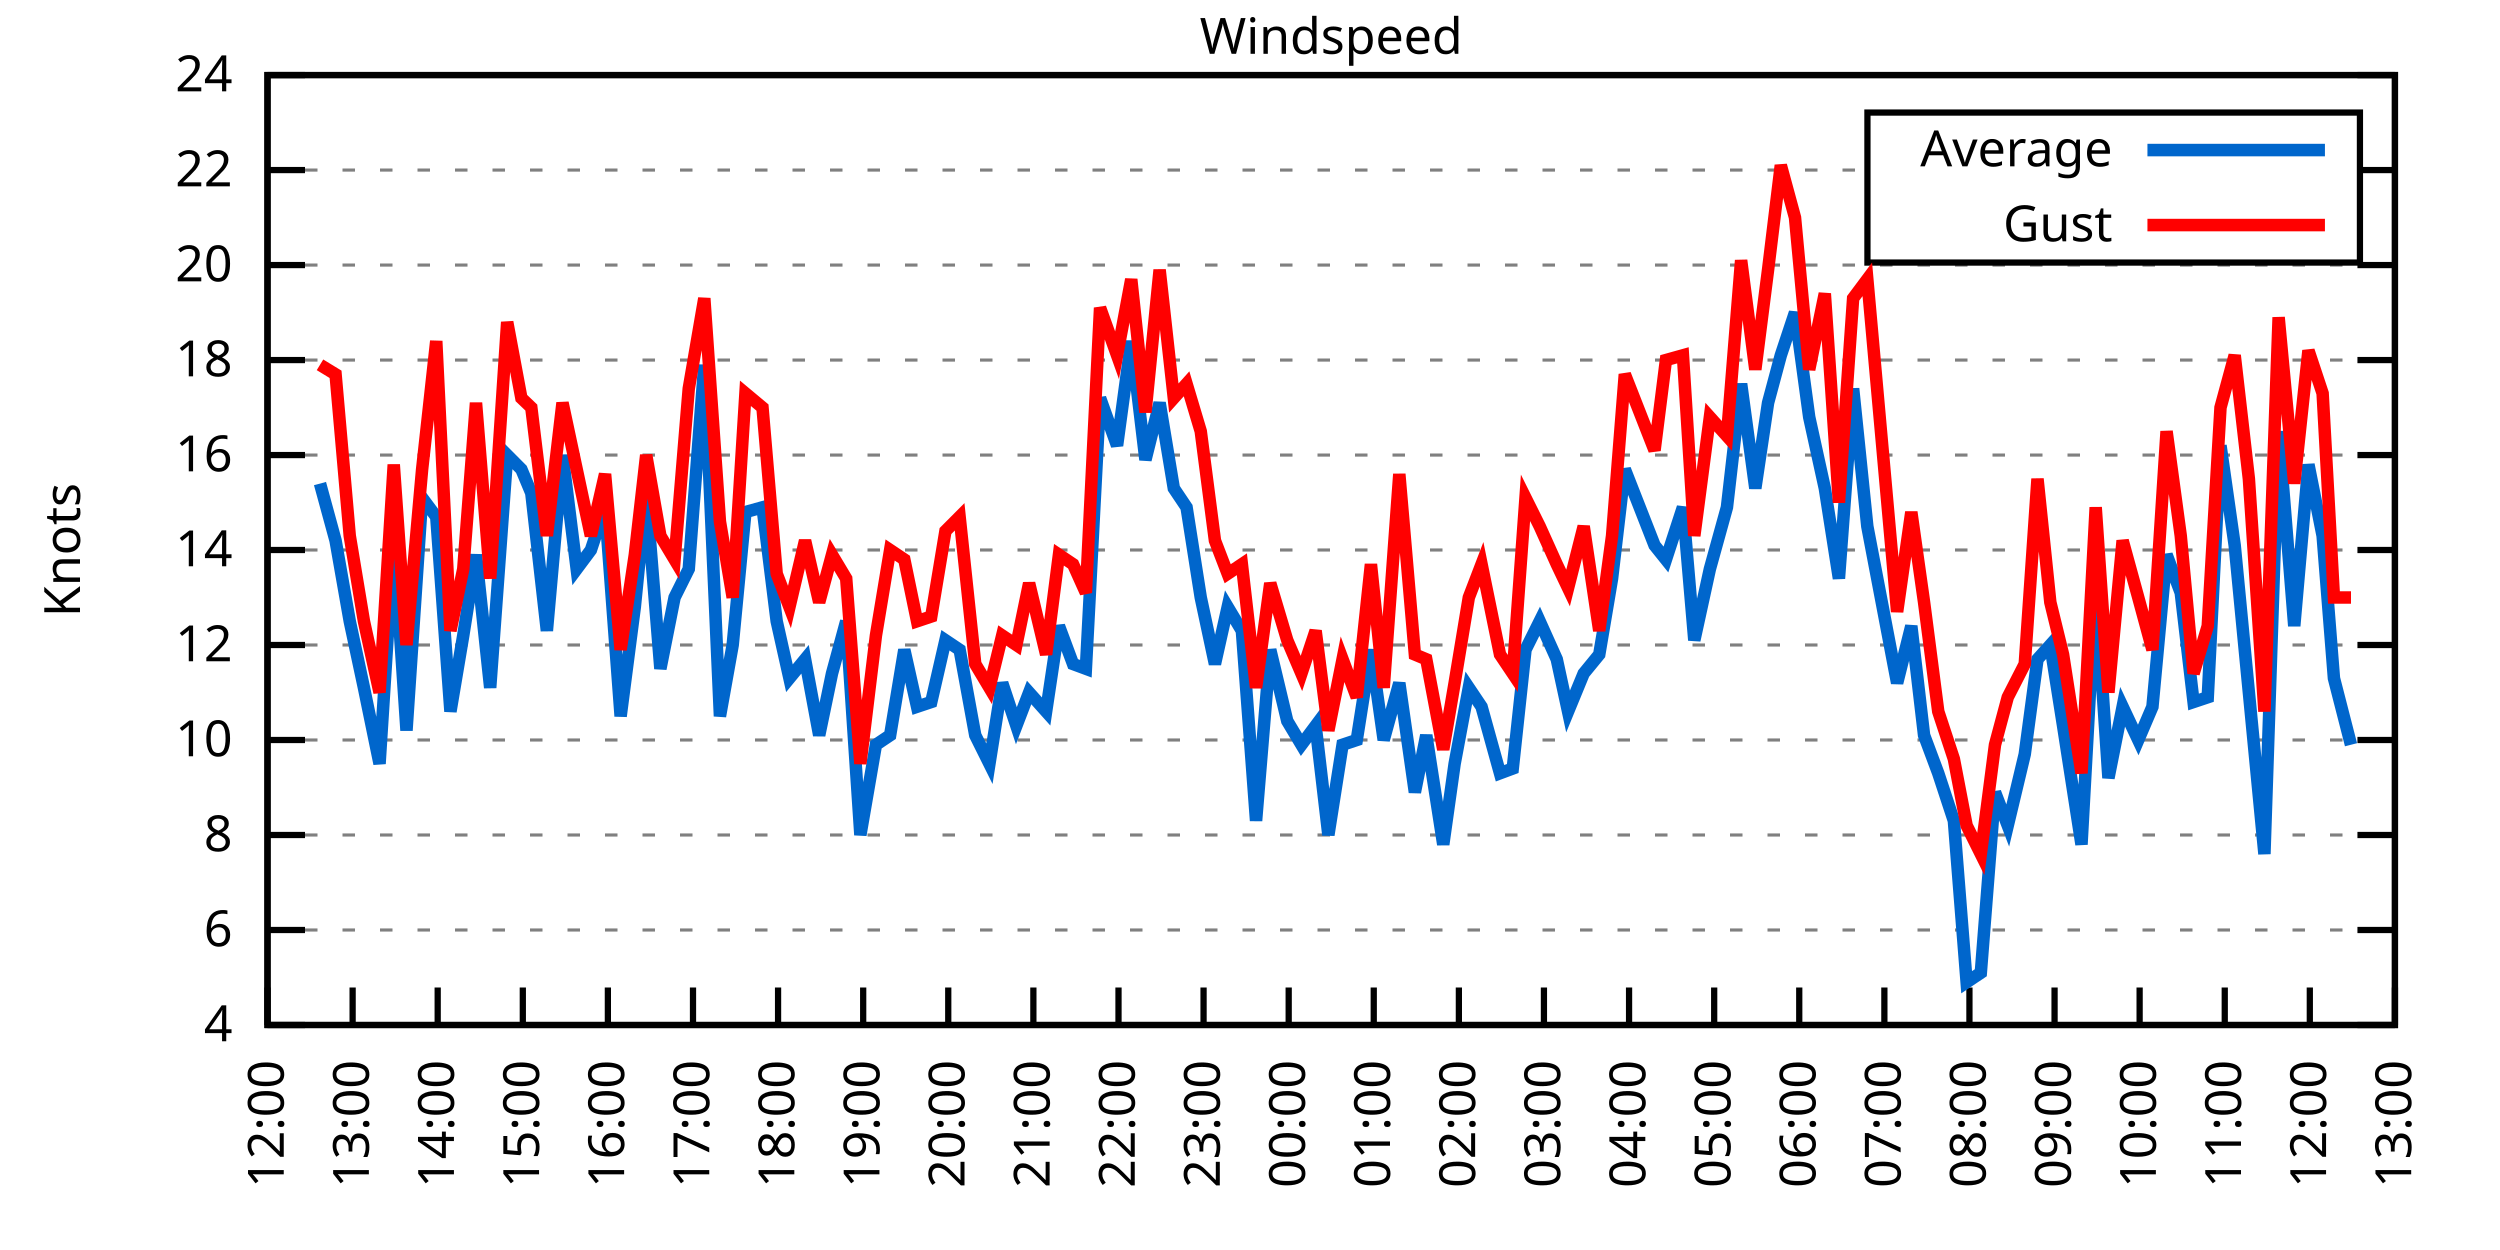
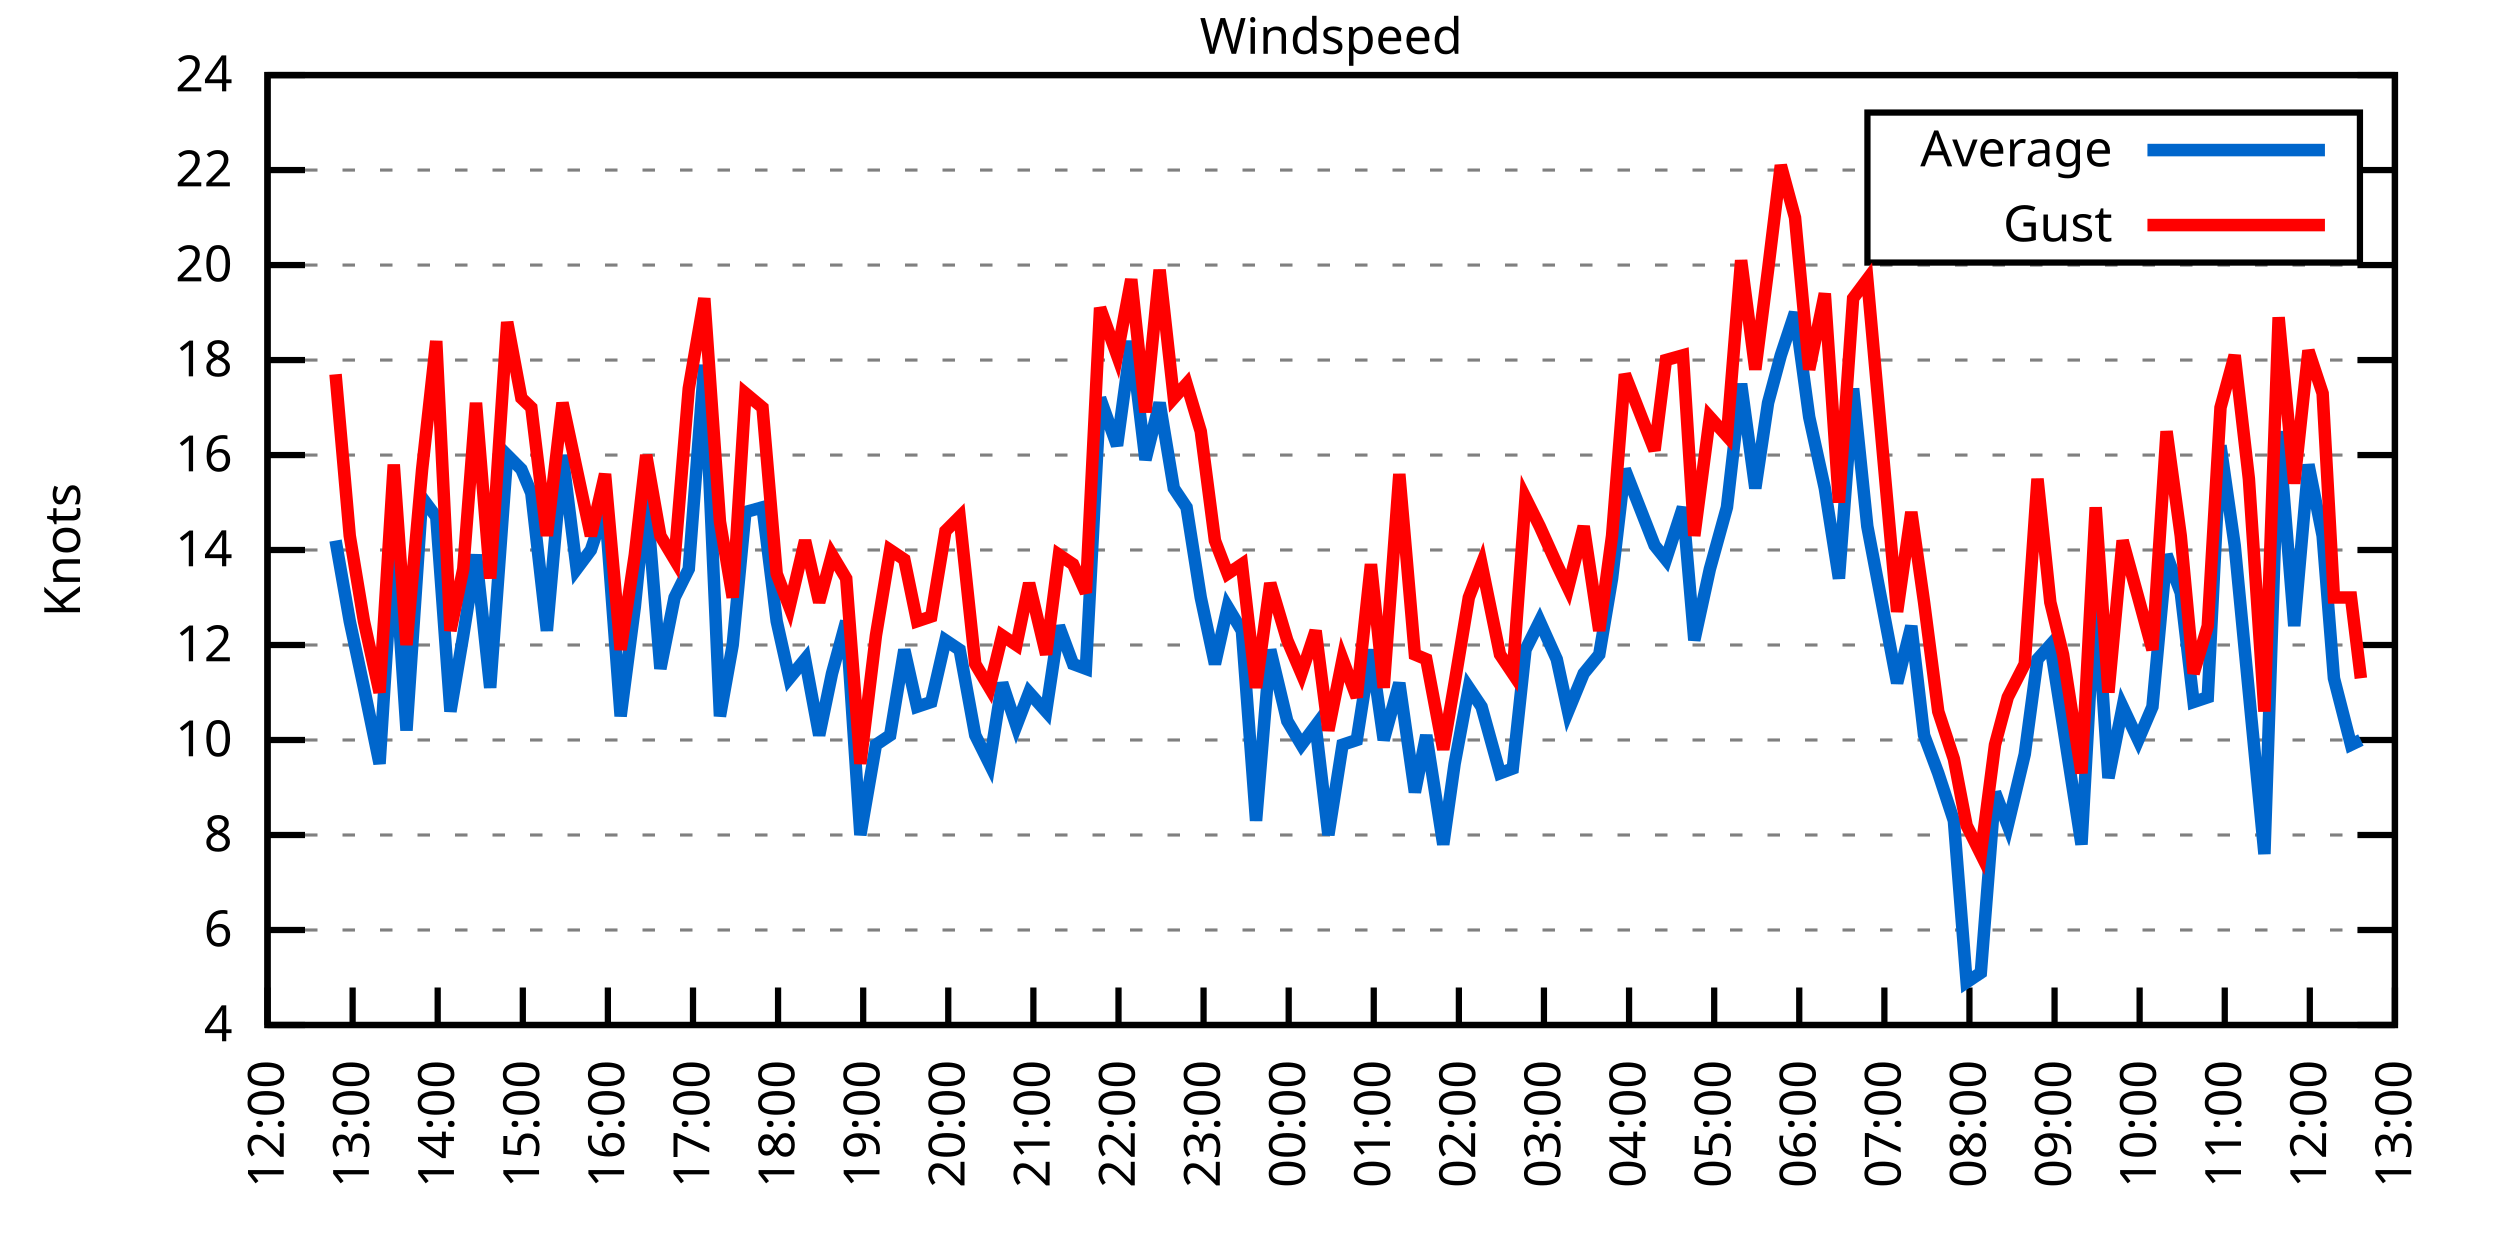
<svg xmlns="http://www.w3.org/2000/svg" xmlns:xlink="http://www.w3.org/1999/xlink" width="400" height="200" viewBox="0 0 400 200">
  <g id="gnuplot_canvas">
    <rect x="0" y="0" width="400" height="200" fill="none" />
    <defs>
      <circle id="gpDot" r="0.5" stroke-width="0.5" stroke="currentColor" />
      <path id="gpPt0" stroke-width="0.333" stroke="currentColor" d="M-1,0 h2 M0,-1 v2" />
      <path id="gpPt1" stroke-width="0.333" stroke="currentColor" d="M-1,-1 L1,1 M1,-1 L-1,1" />
      <path id="gpPt2" stroke-width="0.333" stroke="currentColor" d="M-1,0 L1,0 M0,-1 L0,1 M-1,-1 L1,1 M-1,1 L1,-1" />
      <rect id="gpPt3" stroke-width="0.333" stroke="currentColor" x="-1" y="-1" width="2" height="2" />
      <rect id="gpPt4" stroke-width="0.333" stroke="currentColor" fill="currentColor" x="-1" y="-1" width="2" height="2" />
      <circle id="gpPt5" stroke-width="0.333" stroke="currentColor" cx="0" cy="0" r="1" />
      <use xlink:href="#gpPt5" id="gpPt6" fill="currentColor" stroke="none" />
      <path id="gpPt7" stroke-width="0.333" stroke="currentColor" d="M0,-1.33 L-1.33,0.67 L1.33,0.67 z" />
      <use xlink:href="#gpPt7" id="gpPt8" fill="currentColor" stroke="none" />
      <use xlink:href="#gpPt7" id="gpPt9" stroke="currentColor" transform="rotate(180)" />
      <use xlink:href="#gpPt9" id="gpPt10" fill="currentColor" stroke="none" />
      <use xlink:href="#gpPt3" id="gpPt11" stroke="currentColor" transform="rotate(45)" />
      <use xlink:href="#gpPt11" id="gpPt12" fill="currentColor" stroke="none" />
      <path id="gpPt13" stroke-width="0.333" stroke="currentColor" d="M0,1.330 L1.265,0.411 L0.782,-1.067 L-0.782,-1.076 L-1.265,0.411 z" />
      <use xlink:href="#gpPt13" id="gpPt14" fill="currentColor" stroke="none" />
      <filter id="textbox" filterUnits="objectBoundingBox" x="0" y="0" height="1" width="1">
        <feFlood flood-color="white" flood-opacity="1" result="bgnd" />
        <feComposite in="SourceGraphic" in2="bgnd" operator="atop" />
      </filter>
      <filter id="greybox" filterUnits="objectBoundingBox" x="0" y="0" height="1" width="1">
        <feFlood flood-color="lightgrey" flood-opacity="1" result="grey" />
        <feComposite in="SourceGraphic" in2="grey" operator="atop" />
      </filter>
    </defs>
    <g fill="none" color="white" stroke="currentColor" stroke-width="1.00" stroke-linecap="butt" stroke-linejoin="miter">
</g>
    <g fill="none" color="black" stroke="currentColor" stroke-width="1.00" stroke-linecap="butt" stroke-linejoin="miter">
      <g stroke="none" shape-rendering="crispEdges">
        <polygon fill="rgb(255, 255, 255)" points="42.80,164.00 383.18,164.00 383.18,12.02 42.80,12.02 " />
      </g>
    </g>
    <g fill="none" color="black" stroke="currentColor" stroke-width="1.00" stroke-linecap="butt" stroke-linejoin="miter">
</g>
    <g fill="none" color="black" stroke="black" stroke-width="0.50" stroke-linecap="butt" stroke-linejoin="miter">
</g>
    <g fill="none" color="gray" stroke="currentColor" stroke-width="0.50" stroke-linecap="butt" stroke-linejoin="miter">
      <path stroke="gray" stroke-dasharray="2,4" class="gridline" d="M42.80,164.00 L383.19,164.00  " />
    </g>
    <g fill="none" color="gray" stroke="gray" stroke-width="1.00" stroke-linecap="butt" stroke-linejoin="miter">
</g>
    <g fill="none" color="black" stroke="currentColor" stroke-width="1.00" stroke-linecap="butt" stroke-linejoin="miter">
      <path stroke="black" d="M42.80,164.00 L48.80,164.00 M383.19,164.00 L377.19,164.00  " />
      <g transform="translate(37.20,166.60)" stroke="none" fill="black" font-family="Sans" font-size="8.00" text-anchor="end">
        <text>
          <tspan font-family="Sans"> 4</tspan>
        </text>
      </g>
    </g>
    <g fill="none" color="black" stroke="currentColor" stroke-width="1.00" stroke-linecap="butt" stroke-linejoin="miter">
</g>
    <g fill="none" color="black" stroke="black" stroke-width="0.50" stroke-linecap="butt" stroke-linejoin="miter">
</g>
    <g fill="none" color="gray" stroke="currentColor" stroke-width="0.50" stroke-linecap="butt" stroke-linejoin="miter">
      <path stroke="gray" stroke-dasharray="2,4" class="gridline" d="M42.80,148.80 L383.19,148.80  " />
    </g>
    <g fill="none" color="gray" stroke="gray" stroke-width="1.00" stroke-linecap="butt" stroke-linejoin="miter">
</g>
    <g fill="none" color="black" stroke="currentColor" stroke-width="1.00" stroke-linecap="butt" stroke-linejoin="miter">
      <path stroke="black" d="M42.80,148.80 L48.80,148.80 M383.19,148.80 L377.19,148.80  " />
      <g transform="translate(37.20,151.40)" stroke="none" fill="black" font-family="Sans" font-size="8.00" text-anchor="end">
        <text>
          <tspan font-family="Sans"> 6</tspan>
        </text>
      </g>
    </g>
    <g fill="none" color="black" stroke="currentColor" stroke-width="1.00" stroke-linecap="butt" stroke-linejoin="miter">
</g>
    <g fill="none" color="black" stroke="black" stroke-width="0.50" stroke-linecap="butt" stroke-linejoin="miter">
</g>
    <g fill="none" color="gray" stroke="currentColor" stroke-width="0.50" stroke-linecap="butt" stroke-linejoin="miter">
      <path stroke="gray" stroke-dasharray="2,4" class="gridline" d="M42.80,133.60 L383.19,133.60  " />
    </g>
    <g fill="none" color="gray" stroke="gray" stroke-width="1.00" stroke-linecap="butt" stroke-linejoin="miter">
</g>
    <g fill="none" color="black" stroke="currentColor" stroke-width="1.00" stroke-linecap="butt" stroke-linejoin="miter">
      <path stroke="black" d="M42.80,133.60 L48.80,133.60 M383.19,133.60 L377.19,133.60  " />
      <g transform="translate(37.20,136.20)" stroke="none" fill="black" font-family="Sans" font-size="8.00" text-anchor="end">
        <text>
          <tspan font-family="Sans"> 8</tspan>
        </text>
      </g>
    </g>
    <g fill="none" color="black" stroke="currentColor" stroke-width="1.00" stroke-linecap="butt" stroke-linejoin="miter">
</g>
    <g fill="none" color="black" stroke="black" stroke-width="0.50" stroke-linecap="butt" stroke-linejoin="miter">
</g>
    <g fill="none" color="gray" stroke="currentColor" stroke-width="0.50" stroke-linecap="butt" stroke-linejoin="miter">
      <path stroke="gray" stroke-dasharray="2,4" class="gridline" d="M42.80,118.40 L383.19,118.40  " />
    </g>
    <g fill="none" color="gray" stroke="gray" stroke-width="1.00" stroke-linecap="butt" stroke-linejoin="miter">
</g>
    <g fill="none" color="black" stroke="currentColor" stroke-width="1.00" stroke-linecap="butt" stroke-linejoin="miter">
      <path stroke="black" d="M42.80,118.40 L48.80,118.40 M383.19,118.40 L377.19,118.40  " />
      <g transform="translate(37.20,121.00)" stroke="none" fill="black" font-family="Sans" font-size="8.00" text-anchor="end">
        <text>
          <tspan font-family="Sans"> 10</tspan>
        </text>
      </g>
    </g>
    <g fill="none" color="black" stroke="currentColor" stroke-width="1.00" stroke-linecap="butt" stroke-linejoin="miter">
</g>
    <g fill="none" color="black" stroke="black" stroke-width="0.50" stroke-linecap="butt" stroke-linejoin="miter">
</g>
    <g fill="none" color="gray" stroke="currentColor" stroke-width="0.50" stroke-linecap="butt" stroke-linejoin="miter">
      <path stroke="gray" stroke-dasharray="2,4" class="gridline" d="M42.80,103.20 L383.19,103.20  " />
    </g>
    <g fill="none" color="gray" stroke="gray" stroke-width="1.00" stroke-linecap="butt" stroke-linejoin="miter">
</g>
    <g fill="none" color="black" stroke="currentColor" stroke-width="1.00" stroke-linecap="butt" stroke-linejoin="miter">
      <path stroke="black" d="M42.80,103.20 L48.80,103.20 M383.19,103.20 L377.19,103.20  " />
      <g transform="translate(37.20,105.80)" stroke="none" fill="black" font-family="Sans" font-size="8.00" text-anchor="end">
        <text>
          <tspan font-family="Sans"> 12</tspan>
        </text>
      </g>
    </g>
    <g fill="none" color="black" stroke="currentColor" stroke-width="1.00" stroke-linecap="butt" stroke-linejoin="miter">
</g>
    <g fill="none" color="black" stroke="black" stroke-width="0.50" stroke-linecap="butt" stroke-linejoin="miter">
</g>
    <g fill="none" color="gray" stroke="currentColor" stroke-width="0.50" stroke-linecap="butt" stroke-linejoin="miter">
      <path stroke="gray" stroke-dasharray="2,4" class="gridline" d="M42.80,88.00 L383.19,88.00  " />
    </g>
    <g fill="none" color="gray" stroke="gray" stroke-width="1.00" stroke-linecap="butt" stroke-linejoin="miter">
</g>
    <g fill="none" color="black" stroke="currentColor" stroke-width="1.00" stroke-linecap="butt" stroke-linejoin="miter">
      <path stroke="black" d="M42.80,88.00 L48.80,88.00 M383.19,88.00 L377.19,88.00  " />
      <g transform="translate(37.20,90.60)" stroke="none" fill="black" font-family="Sans" font-size="8.00" text-anchor="end">
        <text>
          <tspan font-family="Sans"> 14</tspan>
        </text>
      </g>
    </g>
    <g fill="none" color="black" stroke="currentColor" stroke-width="1.00" stroke-linecap="butt" stroke-linejoin="miter">
</g>
    <g fill="none" color="black" stroke="black" stroke-width="0.50" stroke-linecap="butt" stroke-linejoin="miter">
</g>
    <g fill="none" color="gray" stroke="currentColor" stroke-width="0.50" stroke-linecap="butt" stroke-linejoin="miter">
      <path stroke="gray" stroke-dasharray="2,4" class="gridline" d="M42.80,72.81 L383.19,72.81  " />
    </g>
    <g fill="none" color="gray" stroke="gray" stroke-width="1.00" stroke-linecap="butt" stroke-linejoin="miter">
</g>
    <g fill="none" color="black" stroke="currentColor" stroke-width="1.00" stroke-linecap="butt" stroke-linejoin="miter">
      <path stroke="black" d="M42.80,72.81 L48.80,72.81 M383.19,72.81 L377.19,72.81  " />
      <g transform="translate(37.20,75.41)" stroke="none" fill="black" font-family="Sans" font-size="8.00" text-anchor="end">
        <text>
          <tspan font-family="Sans"> 16</tspan>
        </text>
      </g>
    </g>
    <g fill="none" color="black" stroke="currentColor" stroke-width="1.00" stroke-linecap="butt" stroke-linejoin="miter">
</g>
    <g fill="none" color="black" stroke="black" stroke-width="0.50" stroke-linecap="butt" stroke-linejoin="miter">
</g>
    <g fill="none" color="gray" stroke="currentColor" stroke-width="0.50" stroke-linecap="butt" stroke-linejoin="miter">
      <path stroke="gray" stroke-dasharray="2,4" class="gridline" d="M42.80,57.61 L383.19,57.61  " />
    </g>
    <g fill="none" color="gray" stroke="gray" stroke-width="1.00" stroke-linecap="butt" stroke-linejoin="miter">
</g>
    <g fill="none" color="black" stroke="currentColor" stroke-width="1.00" stroke-linecap="butt" stroke-linejoin="miter">
      <path stroke="black" d="M42.80,57.61 L48.80,57.61 M383.19,57.61 L377.19,57.61  " />
      <g transform="translate(37.20,60.21)" stroke="none" fill="black" font-family="Sans" font-size="8.00" text-anchor="end">
        <text>
          <tspan font-family="Sans"> 18</tspan>
        </text>
      </g>
    </g>
    <g fill="none" color="black" stroke="currentColor" stroke-width="1.00" stroke-linecap="butt" stroke-linejoin="miter">
</g>
    <g fill="none" color="black" stroke="black" stroke-width="0.50" stroke-linecap="butt" stroke-linejoin="miter">
</g>
    <g fill="none" color="gray" stroke="currentColor" stroke-width="0.50" stroke-linecap="butt" stroke-linejoin="miter">
      <path stroke="gray" stroke-dasharray="2,4" class="gridline" d="M42.80,42.41 L383.19,42.41  " />
    </g>
    <g fill="none" color="gray" stroke="gray" stroke-width="1.00" stroke-linecap="butt" stroke-linejoin="miter">
</g>
    <g fill="none" color="black" stroke="currentColor" stroke-width="1.00" stroke-linecap="butt" stroke-linejoin="miter">
      <path stroke="black" d="M42.80,42.41 L48.80,42.41 M383.19,42.41 L377.19,42.41  " />
      <g transform="translate(37.20,45.01)" stroke="none" fill="black" font-family="Sans" font-size="8.00" text-anchor="end">
        <text>
          <tspan font-family="Sans"> 20</tspan>
        </text>
      </g>
    </g>
    <g fill="none" color="black" stroke="currentColor" stroke-width="1.00" stroke-linecap="butt" stroke-linejoin="miter">
</g>
    <g fill="none" color="black" stroke="black" stroke-width="0.50" stroke-linecap="butt" stroke-linejoin="miter">
</g>
    <g fill="none" color="gray" stroke="currentColor" stroke-width="0.50" stroke-linecap="butt" stroke-linejoin="miter">
      <path stroke="gray" stroke-dasharray="2,4" class="gridline" d="M42.80,27.21 L298.79,27.21 M377.59,27.21 L383.19,27.21  " />
    </g>
    <g fill="none" color="gray" stroke="gray" stroke-width="1.00" stroke-linecap="butt" stroke-linejoin="miter">
</g>
    <g fill="none" color="black" stroke="currentColor" stroke-width="1.00" stroke-linecap="butt" stroke-linejoin="miter">
      <path stroke="black" d="M42.80,27.21 L48.80,27.21 M383.19,27.21 L377.19,27.21  " />
      <g transform="translate(37.20,29.81)" stroke="none" fill="black" font-family="Sans" font-size="8.00" text-anchor="end">
        <text>
          <tspan font-family="Sans"> 22</tspan>
        </text>
      </g>
    </g>
    <g fill="none" color="black" stroke="currentColor" stroke-width="1.00" stroke-linecap="butt" stroke-linejoin="miter">
</g>
    <g fill="none" color="black" stroke="black" stroke-width="0.50" stroke-linecap="butt" stroke-linejoin="miter">
</g>
    <g fill="none" color="gray" stroke="currentColor" stroke-width="0.50" stroke-linecap="butt" stroke-linejoin="miter">
      <path stroke="gray" stroke-dasharray="2,4" class="gridline" d="M42.80,12.01 L383.19,12.01  " />
    </g>
    <g fill="none" color="gray" stroke="gray" stroke-width="1.00" stroke-linecap="butt" stroke-linejoin="miter">
</g>
    <g fill="none" color="black" stroke="currentColor" stroke-width="1.00" stroke-linecap="butt" stroke-linejoin="miter">
      <path stroke="black" d="M42.80,12.01 L48.80,12.01 M383.19,12.01 L377.19,12.01  " />
      <g transform="translate(37.20,14.61)" stroke="none" fill="black" font-family="Sans" font-size="8.00" text-anchor="end">
        <text>
          <tspan font-family="Sans"> 24</tspan>
        </text>
      </g>
    </g>
    <g fill="none" color="black" stroke="currentColor" stroke-width="1.00" stroke-linecap="butt" stroke-linejoin="miter">
      <path stroke="black" d="M42.80,164.00 L42.80,158.00  " />
      <g transform="translate(45.40,169.60) rotate(270.00)" stroke="none" fill="black" font-family="Sans" font-size="8.00" text-anchor="end">
        <text>
          <tspan font-family="Sans">12:00</tspan>
        </text>
      </g>
    </g>
    <g fill="none" color="black" stroke="currentColor" stroke-width="1.00" stroke-linecap="butt" stroke-linejoin="miter">
      <path stroke="black" d="M56.42,164.00 L56.42,158.00  " />
      <g transform="translate(59.02,169.60) rotate(270.00)" stroke="none" fill="black" font-family="Sans" font-size="8.00" text-anchor="end">
        <text>
          <tspan font-family="Sans">13:00</tspan>
        </text>
      </g>
    </g>
    <g fill="none" color="black" stroke="currentColor" stroke-width="1.00" stroke-linecap="butt" stroke-linejoin="miter">
      <path stroke="black" d="M70.03,164.00 L70.03,158.00  " />
      <g transform="translate(72.63,169.60) rotate(270.00)" stroke="none" fill="black" font-family="Sans" font-size="8.00" text-anchor="end">
        <text>
          <tspan font-family="Sans">14:00</tspan>
        </text>
      </g>
    </g>
    <g fill="none" color="black" stroke="currentColor" stroke-width="1.00" stroke-linecap="butt" stroke-linejoin="miter">
      <path stroke="black" d="M83.65,164.00 L83.65,158.00  " />
      <g transform="translate(86.25,169.60) rotate(270.00)" stroke="none" fill="black" font-family="Sans" font-size="8.00" text-anchor="end">
        <text>
          <tspan font-family="Sans">15:00</tspan>
        </text>
      </g>
    </g>
    <g fill="none" color="black" stroke="currentColor" stroke-width="1.00" stroke-linecap="butt" stroke-linejoin="miter">
      <path stroke="black" d="M97.26,164.00 L97.26,158.00  " />
      <g transform="translate(99.86,169.60) rotate(270.00)" stroke="none" fill="black" font-family="Sans" font-size="8.00" text-anchor="end">
        <text>
          <tspan font-family="Sans">16:00</tspan>
        </text>
      </g>
    </g>
    <g fill="none" color="black" stroke="currentColor" stroke-width="1.00" stroke-linecap="butt" stroke-linejoin="miter">
      <path stroke="black" d="M110.88,164.00 L110.88,158.00  " />
      <g transform="translate(113.48,169.60) rotate(270.00)" stroke="none" fill="black" font-family="Sans" font-size="8.00" text-anchor="end">
        <text>
          <tspan font-family="Sans">17:00</tspan>
        </text>
      </g>
    </g>
    <g fill="none" color="black" stroke="currentColor" stroke-width="1.00" stroke-linecap="butt" stroke-linejoin="miter">
      <path stroke="black" d="M124.49,164.00 L124.49,158.00  " />
      <g transform="translate(127.09,169.60) rotate(270.00)" stroke="none" fill="black" font-family="Sans" font-size="8.00" text-anchor="end">
        <text>
          <tspan font-family="Sans">18:00</tspan>
        </text>
      </g>
    </g>
    <g fill="none" color="black" stroke="currentColor" stroke-width="1.00" stroke-linecap="butt" stroke-linejoin="miter">
      <path stroke="black" d="M138.11,164.00 L138.11,158.00  " />
      <g transform="translate(140.71,169.60) rotate(270.00)" stroke="none" fill="black" font-family="Sans" font-size="8.00" text-anchor="end">
        <text>
          <tspan font-family="Sans">19:00</tspan>
        </text>
      </g>
    </g>
    <g fill="none" color="black" stroke="currentColor" stroke-width="1.00" stroke-linecap="butt" stroke-linejoin="miter">
      <path stroke="black" d="M151.72,164.00 L151.72,158.00  " />
      <g transform="translate(154.32,169.60) rotate(270.00)" stroke="none" fill="black" font-family="Sans" font-size="8.00" text-anchor="end">
        <text>
          <tspan font-family="Sans">20:00</tspan>
        </text>
      </g>
    </g>
    <g fill="none" color="black" stroke="currentColor" stroke-width="1.00" stroke-linecap="butt" stroke-linejoin="miter">
      <path stroke="black" d="M165.34,164.00 L165.34,158.00  " />
      <g transform="translate(167.94,169.60) rotate(270.00)" stroke="none" fill="black" font-family="Sans" font-size="8.00" text-anchor="end">
        <text>
          <tspan font-family="Sans">21:00</tspan>
        </text>
      </g>
    </g>
    <g fill="none" color="black" stroke="currentColor" stroke-width="1.00" stroke-linecap="butt" stroke-linejoin="miter">
      <path stroke="black" d="M178.96,164.00 L178.96,158.00  " />
      <g transform="translate(181.56,169.60) rotate(270.00)" stroke="none" fill="black" font-family="Sans" font-size="8.00" text-anchor="end">
        <text>
          <tspan font-family="Sans">22:00</tspan>
        </text>
      </g>
    </g>
    <g fill="none" color="black" stroke="currentColor" stroke-width="1.00" stroke-linecap="butt" stroke-linejoin="miter">
      <path stroke="black" d="M192.57,164.00 L192.57,158.00  " />
      <g transform="translate(195.17,169.60) rotate(270.00)" stroke="none" fill="black" font-family="Sans" font-size="8.00" text-anchor="end">
        <text>
          <tspan font-family="Sans">23:00</tspan>
        </text>
      </g>
    </g>
    <g fill="none" color="black" stroke="currentColor" stroke-width="1.00" stroke-linecap="butt" stroke-linejoin="miter">
      <path stroke="black" d="M206.19,164.00 L206.19,158.00  " />
      <g transform="translate(208.79,169.60) rotate(270.00)" stroke="none" fill="black" font-family="Sans" font-size="8.00" text-anchor="end">
        <text>
          <tspan font-family="Sans">00:00</tspan>
        </text>
      </g>
    </g>
    <g fill="none" color="black" stroke="currentColor" stroke-width="1.00" stroke-linecap="butt" stroke-linejoin="miter">
      <path stroke="black" d="M219.80,164.00 L219.80,158.00  " />
      <g transform="translate(222.40,169.60) rotate(270.00)" stroke="none" fill="black" font-family="Sans" font-size="8.00" text-anchor="end">
        <text>
          <tspan font-family="Sans">01:00</tspan>
        </text>
      </g>
    </g>
    <g fill="none" color="black" stroke="currentColor" stroke-width="1.00" stroke-linecap="butt" stroke-linejoin="miter">
      <path stroke="black" d="M233.42,164.00 L233.42,158.00  " />
      <g transform="translate(236.02,169.60) rotate(270.00)" stroke="none" fill="black" font-family="Sans" font-size="8.00" text-anchor="end">
        <text>
          <tspan font-family="Sans">02:00</tspan>
        </text>
      </g>
    </g>
    <g fill="none" color="black" stroke="currentColor" stroke-width="1.00" stroke-linecap="butt" stroke-linejoin="miter">
      <path stroke="black" d="M247.03,164.00 L247.03,158.00  " />
      <g transform="translate(249.63,169.60) rotate(270.00)" stroke="none" fill="black" font-family="Sans" font-size="8.00" text-anchor="end">
        <text>
          <tspan font-family="Sans">03:00</tspan>
        </text>
      </g>
    </g>
    <g fill="none" color="black" stroke="currentColor" stroke-width="1.00" stroke-linecap="butt" stroke-linejoin="miter">
      <path stroke="black" d="M260.65,164.00 L260.65,158.00  " />
      <g transform="translate(263.25,169.60) rotate(270.00)" stroke="none" fill="black" font-family="Sans" font-size="8.00" text-anchor="end">
        <text>
          <tspan font-family="Sans">04:00</tspan>
        </text>
      </g>
    </g>
    <g fill="none" color="black" stroke="currentColor" stroke-width="1.00" stroke-linecap="butt" stroke-linejoin="miter">
      <path stroke="black" d="M274.27,164.00 L274.27,158.00  " />
      <g transform="translate(276.87,169.60) rotate(270.00)" stroke="none" fill="black" font-family="Sans" font-size="8.00" text-anchor="end">
        <text>
          <tspan font-family="Sans">05:00</tspan>
        </text>
      </g>
    </g>
    <g fill="none" color="black" stroke="currentColor" stroke-width="1.00" stroke-linecap="butt" stroke-linejoin="miter">
      <path stroke="black" d="M287.88,164.00 L287.88,158.00  " />
      <g transform="translate(290.48,169.60) rotate(270.00)" stroke="none" fill="black" font-family="Sans" font-size="8.00" text-anchor="end">
        <text>
          <tspan font-family="Sans">06:00</tspan>
        </text>
      </g>
    </g>
    <g fill="none" color="black" stroke="currentColor" stroke-width="1.00" stroke-linecap="butt" stroke-linejoin="miter">
      <path stroke="black" d="M301.50,164.00 L301.50,158.00  " />
      <g transform="translate(304.10,169.60) rotate(270.00)" stroke="none" fill="black" font-family="Sans" font-size="8.00" text-anchor="end">
        <text>
          <tspan font-family="Sans">07:00</tspan>
        </text>
      </g>
    </g>
    <g fill="none" color="black" stroke="currentColor" stroke-width="1.00" stroke-linecap="butt" stroke-linejoin="miter">
      <path stroke="black" d="M315.11,164.00 L315.11,158.00  " />
      <g transform="translate(317.71,169.60) rotate(270.00)" stroke="none" fill="black" font-family="Sans" font-size="8.00" text-anchor="end">
        <text>
          <tspan font-family="Sans">08:00</tspan>
        </text>
      </g>
    </g>
    <g fill="none" color="black" stroke="currentColor" stroke-width="1.00" stroke-linecap="butt" stroke-linejoin="miter">
      <path stroke="black" d="M328.73,164.00 L328.73,158.00  " />
      <g transform="translate(331.33,169.60) rotate(270.00)" stroke="none" fill="black" font-family="Sans" font-size="8.00" text-anchor="end">
        <text>
          <tspan font-family="Sans">09:00</tspan>
        </text>
      </g>
    </g>
    <g fill="none" color="black" stroke="currentColor" stroke-width="1.00" stroke-linecap="butt" stroke-linejoin="miter">
      <path stroke="black" d="M342.34,164.00 L342.34,158.00  " />
      <g transform="translate(344.94,169.60) rotate(270.00)" stroke="none" fill="black" font-family="Sans" font-size="8.00" text-anchor="end">
        <text>
          <tspan font-family="Sans">10:00</tspan>
        </text>
      </g>
    </g>
    <g fill="none" color="black" stroke="currentColor" stroke-width="1.00" stroke-linecap="butt" stroke-linejoin="miter">
      <path stroke="black" d="M355.96,164.00 L355.96,158.00  " />
      <g transform="translate(358.56,169.60) rotate(270.00)" stroke="none" fill="black" font-family="Sans" font-size="8.00" text-anchor="end">
        <text>
          <tspan font-family="Sans">11:00</tspan>
        </text>
      </g>
    </g>
    <g fill="none" color="black" stroke="currentColor" stroke-width="1.00" stroke-linecap="butt" stroke-linejoin="miter">
      <path stroke="black" d="M369.57,164.00 L369.57,158.00  " />
      <g transform="translate(372.17,169.60) rotate(270.00)" stroke="none" fill="black" font-family="Sans" font-size="8.00" text-anchor="end">
        <text>
          <tspan font-family="Sans">12:00</tspan>
        </text>
      </g>
    </g>
    <g fill="none" color="black" stroke="currentColor" stroke-width="1.00" stroke-linecap="butt" stroke-linejoin="miter">
      <path stroke="black" d="M383.19,164.00 L383.19,158.00  " />
      <g transform="translate(385.79,169.60) rotate(270.00)" stroke="none" fill="black" font-family="Sans" font-size="8.00" text-anchor="end">
        <text>
          <tspan font-family="Sans">13:00</tspan>
        </text>
      </g>
    </g>
    <g fill="none" color="black" stroke="currentColor" stroke-width="1.00" stroke-linecap="butt" stroke-linejoin="miter">
</g>
    <g fill="none" color="black" stroke="currentColor" stroke-width="1.00" stroke-linecap="butt" stroke-linejoin="miter">
      <path stroke="black" d="M42.80,12.01 L42.80,164.00 L383.19,164.00 L383.19,12.01 L42.80,12.01 Z  " />
    </g>
    <g fill="none" color="black" stroke="currentColor" stroke-width="1.00" stroke-linecap="butt" stroke-linejoin="miter">
</g>
    <g fill="none" color="black" stroke="currentColor" stroke-width="1.00" stroke-linecap="butt" stroke-linejoin="miter">
      <path stroke="black" d="M298.79,42.01 L298.79,18.01 L377.59,18.01 L377.59,42.01 L298.79,42.01 Z  " />
    </g>
    <g id="Windspeed_plot_1">
      <g fill="none" color="white" stroke="black" stroke-width="2.00" stroke-linecap="butt" stroke-linejoin="miter">
</g>
      <g fill="none" color="black" stroke="currentColor" stroke-width="2.00" stroke-linecap="butt" stroke-linejoin="miter">
        <g transform="translate(337.99,26.61)" stroke="none" fill="black" font-family="Sans" font-size="8.00" text-anchor="end">
          <text>
            <tspan font-family="Sans">Average</tspan>
          </text>
        </g>
      </g>
      <g fill="none" color="black" stroke="currentColor" stroke-width="2.00" stroke-linecap="butt" stroke-linejoin="miter">
-         <path stroke="rgb(  0, 102, 204)" d="M343.59,24.01 L371.99,24.01 M51.20,77.37 L53.69,86.49 L55.96,99.40 L58.23,110.04 L60.73,122.20 L63.00,86.49   L65.04,116.88 L67.54,79.65 L69.80,82.69 L72.07,113.84 L74.12,101.68 L76.16,88.76 L78.43,110.04 L81.15,72.81   L83.42,75.09 L85.01,78.89 L87.50,100.92 L90.00,72.81 L92.27,91.04 L94.54,88.00 L96.81,81.17 L99.30,114.60   L101.57,97.12 L103.39,78.89 L105.66,107.00 L107.93,95.60 L110.20,91.04 L112.69,58.37 L115.19,114.60 L117.23,103.20   L119.27,81.93 L122.00,81.17 L124.27,99.40 L126.31,108.52 L128.81,105.48 L131.07,117.64 L133.12,107.76 L135.39,99.40   L137.66,133.60 L140.15,119.16 L142.42,117.64 L144.69,103.96 L146.73,113.08 L149.00,112.32 L151.27,102.44 L153.54,103.96   L156.04,117.64 L158.31,122.20 L160.35,109.28 L162.62,116.12 L164.66,110.80 L167.38,113.84 L169.43,100.16 L171.69,106.24   L173.74,107.00 L176.01,63.69 L178.73,71.29 L181.00,54.57 L183.27,73.57 L185.54,64.45 L187.81,78.13 L189.85,81.17   L192.12,95.60 L194.39,106.24 L196.43,97.12 L198.70,100.92 L200.97,131.32 L203.24,103.96 L205.96,115.36 L208.23,119.16   L210.50,116.12 L212.54,133.60 L214.81,119.16 L217.08,118.40 L219.35,103.96 L221.39,118.40 L223.89,109.28 L226.38,126.76   L228.20,117.64 L230.92,135.12 L232.74,122.20 L235.01,110.04 L237.05,113.08 L240.00,123.72 L242.04,122.96 L244.08,103.96   L246.35,99.40 L249.08,105.48 L250.89,113.84 L253.39,107.76 L255.88,104.72 L257.93,92.56 L259.97,75.09 L264.73,87.25   L266.55,89.52 L269.27,81.17 L271.09,102.44 L273.58,91.04 L276.31,81.17 L278.58,61.41 L280.85,78.13 L282.89,64.45   L284.93,56.85 L287.20,50.01 L289.47,66.73 L291.97,78.13 L294.23,92.56 L296.50,62.17 L298.77,84.21 L303.54,109.28   L305.81,100.16 L307.85,117.64 L310.12,123.72 L312.62,131.32 L314.66,157.16 L316.93,155.64 L319.20,126.76 L321.24,132.08   L323.96,120.68 L326.00,105.48 L328.05,103.20 L330.09,116.12 L333.04,135.12 L335.31,94.08 L337.35,124.48 L339.62,113.08   L342.12,118.40 L344.39,113.08 L346.65,88.76 L348.92,94.84 L350.97,112.32 L353.24,111.56 L355.28,71.29 L357.55,87.25   L359.82,110.80 L362.31,136.64 L364.58,69.01 L367.08,100.16 L369.35,74.33 L371.62,85.73 L373.43,108.52 L376.16,119.16    " />
+         <path stroke="rgb(  0, 102, 204)" d="M343.59,24.01 L371.99,24.01 M53.69,86.49 L55.96,99.40 L58.23,110.04 L60.73,122.20 L63.00,86.49 L65.04,116.88   L67.54,79.65 L69.80,82.69 L72.07,113.84 L74.12,101.68 L76.16,88.76 L78.43,110.04 L81.15,72.81 L83.42,75.09   L85.01,78.89 L87.50,100.92 L90.00,72.81 L92.27,91.04 L94.54,88.00 L96.81,81.17 L99.30,114.60 L101.57,97.12   L103.39,78.89 L105.66,107.00 L107.93,95.60 L110.20,91.04 L112.69,58.37 L115.19,114.60 L117.23,103.20 L119.27,81.93   L122.00,81.17 L124.27,99.40 L126.31,108.52 L128.81,105.48 L131.07,117.64 L133.12,107.76 L135.39,99.40 L137.66,133.60   L140.15,119.16 L142.42,117.64 L144.69,103.96 L146.73,113.08 L149.00,112.32 L151.27,102.44 L153.54,103.96 L156.04,117.64   L158.31,122.20 L160.35,109.28 L162.62,116.12 L164.66,110.80 L167.38,113.84 L169.43,100.16 L171.69,106.24 L173.74,107.00   L176.01,63.69 L178.73,71.29 L181.00,54.57 L183.27,73.57 L185.54,64.45 L187.81,78.13 L189.85,81.17 L192.12,95.60   L194.39,106.24 L196.43,97.12 L198.70,100.92 L200.97,131.32 L203.24,103.96 L205.96,115.36 L208.23,119.16 L210.50,116.12   L212.54,133.60 L214.81,119.16 L217.08,118.40 L219.35,103.96 L221.39,118.40 L223.89,109.28 L226.38,126.76 L228.20,117.64   L230.92,135.12 L232.74,122.20 L235.01,110.04 L237.05,113.08 L240.00,123.72 L242.04,122.96 L244.08,103.96 L246.35,99.40   L249.08,105.48 L250.89,113.84 L253.39,107.76 L255.88,104.72 L257.93,92.56 L259.97,75.09 L264.73,87.25 L266.55,89.52   L269.27,81.17 L271.09,102.44 L273.58,91.04 L276.31,81.17 L278.58,61.41 L280.85,78.13 L282.89,64.45 L284.93,56.85   L287.20,50.01 L289.47,66.73 L291.97,78.13 L294.23,92.56 L296.50,62.17 L298.77,84.21 L303.54,109.28 L305.81,100.16   L307.85,117.64 L310.12,123.72 L312.62,131.32 L314.66,157.16 L316.93,155.64 L319.20,126.76 L321.24,132.08 L323.96,120.68   L326.00,105.48 L328.05,103.20 L330.09,116.12 L333.04,135.12 L335.31,94.08 L337.35,124.48 L339.62,113.08 L342.12,118.40   L344.39,113.08 L346.65,88.76 L348.92,94.84 L350.97,112.32 L353.24,111.56 L355.28,71.29 L357.55,87.25 L359.82,110.80   L362.31,136.64 L364.58,69.01 L367.08,100.16 L369.35,74.33 L371.62,85.73 L373.43,108.52 L376.16,119.16 L377.74,118.40    " />
      </g>
    </g>
    <g id="Windspeed_plot_2">
      <g fill="none" color="black" stroke="currentColor" stroke-width="2.00" stroke-linecap="butt" stroke-linejoin="miter">
        <g transform="translate(337.99,38.61)" stroke="none" fill="black" font-family="Sans" font-size="8.00" text-anchor="end">
          <text>
            <tspan font-family="Sans">Gust</tspan>
          </text>
        </g>
      </g>
      <g fill="none" color="black" stroke="currentColor" stroke-width="2.00" stroke-linecap="butt" stroke-linejoin="miter">
-         <path stroke="rgb(255,   0,   0)" d="M343.59,36.01 L371.99,36.01 M51.20,58.37 L53.69,59.89 L55.96,85.73 L58.23,99.40 L60.73,110.80 L63.00,74.33   L65.04,103.20 L67.54,75.09 L69.80,54.57 L72.07,100.92 L74.12,91.04 L76.16,64.45 L78.43,92.56 L81.15,51.53   L83.42,63.69 L85.01,65.21 L87.50,85.73 L90.00,64.45 L92.27,75.09 L94.54,85.73 L96.81,75.85 L99.30,103.96   L101.57,88.76 L103.39,72.81 L105.66,85.73 L107.93,89.52 L110.20,62.17 L112.69,47.73 L115.19,83.45 L117.23,95.60   L119.27,62.93 L122.00,65.21 L124.27,91.80 L126.31,97.12 L128.81,86.49 L131.07,96.36 L133.12,88.76 L135.39,92.56   L137.66,122.20 L140.15,101.68 L142.42,88.00 L144.69,89.52 L146.73,99.40 L149.00,98.64 L151.27,84.97 L153.54,82.69   L156.04,106.24 L158.31,110.04 L160.35,101.68 L162.62,103.20 L164.66,93.32 L167.38,104.72 L169.43,88.76 L171.69,90.28   L173.74,94.84 L176.01,49.25 L178.73,56.85 L181.00,44.69 L183.27,65.97 L185.54,43.17 L187.81,63.69 L189.85,61.41   L192.12,69.01 L194.39,86.49 L196.43,91.80 L198.70,90.28 L200.97,110.04 L203.24,93.32 L205.96,102.44 L208.23,107.76   L210.50,100.92 L212.54,116.88 L214.81,105.48 L217.08,111.56 L219.35,90.28 L221.39,110.04 L223.89,75.85 L226.38,104.72   L228.20,105.48 L230.92,119.92 L232.74,109.28 L235.01,95.60 L237.05,90.28 L240.00,104.72 L242.04,107.76 L244.08,79.65   L246.35,84.21 L249.08,90.28 L250.89,94.08 L253.39,84.21 L255.88,100.92 L257.93,85.73 L259.97,59.89 L264.73,72.05   L266.55,57.61 L269.27,56.85 L271.09,85.73 L273.58,66.73 L276.31,69.77 L278.58,41.65 L280.85,59.13 L282.89,43.17   L284.93,26.45 L287.20,34.81 L289.47,59.13 L291.97,46.97 L294.23,80.41 L296.50,47.73 L298.77,44.69 L303.54,97.88   L305.81,81.93 L307.85,96.36 L310.12,113.84 L312.62,121.44 L314.66,132.08 L316.93,136.64 L319.20,119.16 L321.24,111.56   L323.96,106.24 L326.00,76.61 L328.05,96.36 L330.09,104.72 L333.04,123.72 L335.31,81.17 L337.35,110.80 L339.62,86.49   L342.12,95.60 L344.39,103.96 L346.65,69.01 L348.92,85.73 L350.97,107.76 L353.24,100.16 L355.28,65.21 L357.55,56.85   L359.82,76.61 L362.31,113.84 L364.58,50.77 L367.08,77.37 L369.35,56.09 L371.62,62.93 L373.43,95.60 L376.16,95.60    " />
+         <path stroke="rgb(255,   0,   0)" d="M343.59,36.01 L371.99,36.01 M53.69,59.89 L55.96,85.73 L58.23,99.40 L60.73,110.80 L63.00,74.33 L65.04,103.20   L67.54,75.09 L69.80,54.57 L72.07,100.92 L74.12,91.04 L76.16,64.45 L78.43,92.56 L81.15,51.53 L83.42,63.69   L85.01,65.21 L87.50,85.73 L90.00,64.45 L92.27,75.09 L94.54,85.73 L96.81,75.85 L99.30,103.96 L101.57,88.76   L103.39,72.81 L105.66,85.73 L107.93,89.52 L110.20,62.17 L112.69,47.73 L115.19,83.45 L117.23,95.60 L119.27,62.93   L122.00,65.21 L124.27,91.80 L126.31,97.12 L128.81,86.49 L131.07,96.36 L133.12,88.76 L135.39,92.56 L137.66,122.20   L140.15,101.68 L142.42,88.00 L144.69,89.52 L146.73,99.40 L149.00,98.64 L151.27,84.97 L153.54,82.69 L156.04,106.24   L158.31,110.04 L160.35,101.68 L162.62,103.20 L164.66,93.32 L167.38,104.72 L169.43,88.76 L171.69,90.28 L173.74,94.84   L176.01,49.25 L178.73,56.85 L181.00,44.69 L183.27,65.97 L185.54,43.17 L187.81,63.69 L189.85,61.41 L192.12,69.01   L194.39,86.49 L196.43,91.80 L198.70,90.28 L200.97,110.04 L203.24,93.32 L205.96,102.44 L208.23,107.76 L210.50,100.92   L212.54,116.88 L214.81,105.48 L217.08,111.56 L219.35,90.28 L221.39,110.04 L223.89,75.85 L226.38,104.72 L228.20,105.48   L230.92,119.92 L232.74,109.28 L235.01,95.60 L237.05,90.28 L240.00,104.72 L242.04,107.76 L244.08,79.65 L246.35,84.21   L249.08,90.28 L250.89,94.08 L253.39,84.21 L255.88,100.92 L257.93,85.73 L259.97,59.89 L264.73,72.05 L266.55,57.61   L269.27,56.85 L271.09,85.73 L273.58,66.73 L276.31,69.77 L278.58,41.65 L280.85,59.13 L282.89,43.17 L284.93,26.45   L287.20,34.81 L289.47,59.13 L291.97,46.97 L294.23,80.41 L296.50,47.73 L298.77,44.69 L303.54,97.88 L305.81,81.93   L307.85,96.36 L310.12,113.84 L312.62,121.44 L314.66,132.08 L316.93,136.64 L319.20,119.16 L321.24,111.56 L323.96,106.24   L326.00,76.61 L328.05,96.36 L330.09,104.72 L333.04,123.72 L335.31,81.17 L337.35,110.80 L339.62,86.49 L342.12,95.60   L344.39,103.96 L346.65,69.01 L348.92,85.73 L350.97,107.76 L353.24,100.16 L355.28,65.21 L357.55,56.85 L359.82,76.61   L362.31,113.84 L364.58,50.77 L367.08,77.37 L369.35,56.09 L371.62,62.93 L373.43,95.60 L376.16,95.60 L377.74,108.52    " />
      </g>
    </g>
    <g fill="none" color="black" stroke="currentColor" stroke-width="2.00" stroke-linecap="butt" stroke-linejoin="miter">
</g>
    <g fill="none" color="black" stroke="black" stroke-width="1.00" stroke-linecap="butt" stroke-linejoin="miter">
</g>
    <g fill="none" color="black" stroke="currentColor" stroke-width="1.00" stroke-linecap="butt" stroke-linejoin="miter">
      <path stroke="black" d="M42.80,12.01 L42.80,164.00 L383.19,164.00 L383.19,12.01 L42.80,12.01 Z  " />
      <g transform="translate(12.80,88.01) rotate(270.00)" stroke="none" fill="black" font-family="Sans" font-size="8.00" text-anchor="middle">
        <text>
          <tspan font-family="Sans">Knots</tspan>
        </text>
      </g>
    </g>
    <g fill="none" color="black" stroke="currentColor" stroke-width="1.00" stroke-linecap="butt" stroke-linejoin="miter">
</g>
    <g fill="none" color="black" stroke="currentColor" stroke-width="1.00" stroke-linecap="butt" stroke-linejoin="miter">
      <g transform="translate(212.99,8.61)" stroke="none" fill="black" font-family="Sans" font-size="8.00" text-anchor="middle">
        <text>
          <tspan font-family="Sans">Windspeed</tspan>
        </text>
      </g>
    </g>
    <g fill="none" color="black" stroke="currentColor" stroke-width="1.00" stroke-linecap="butt" stroke-linejoin="miter">
</g>
  </g>
</svg>
